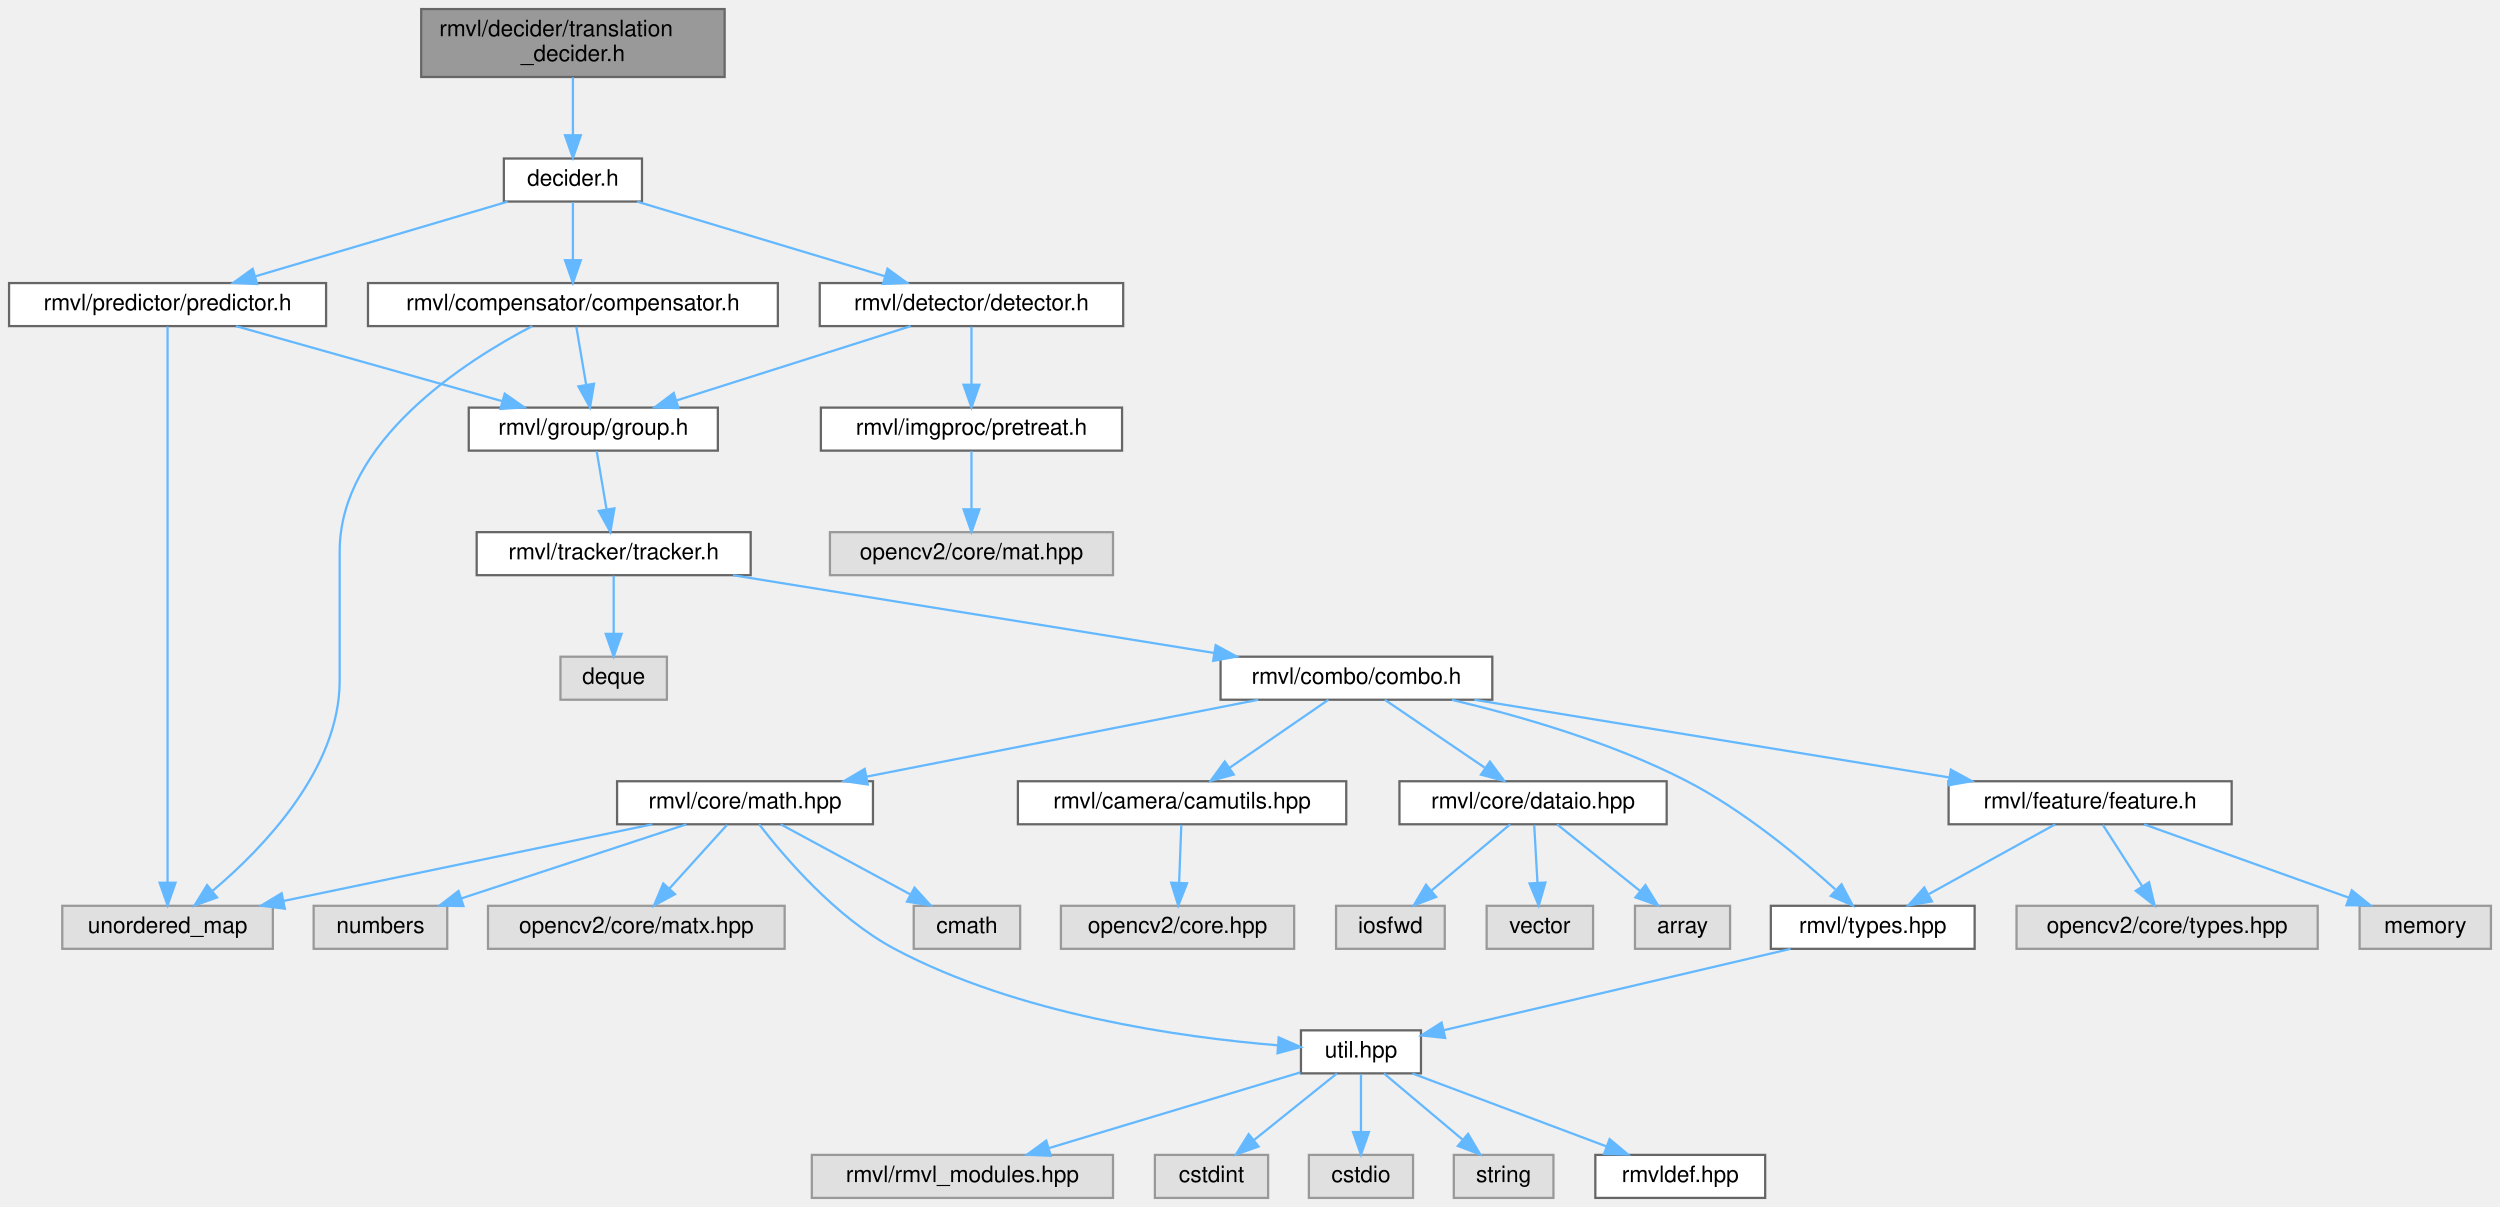
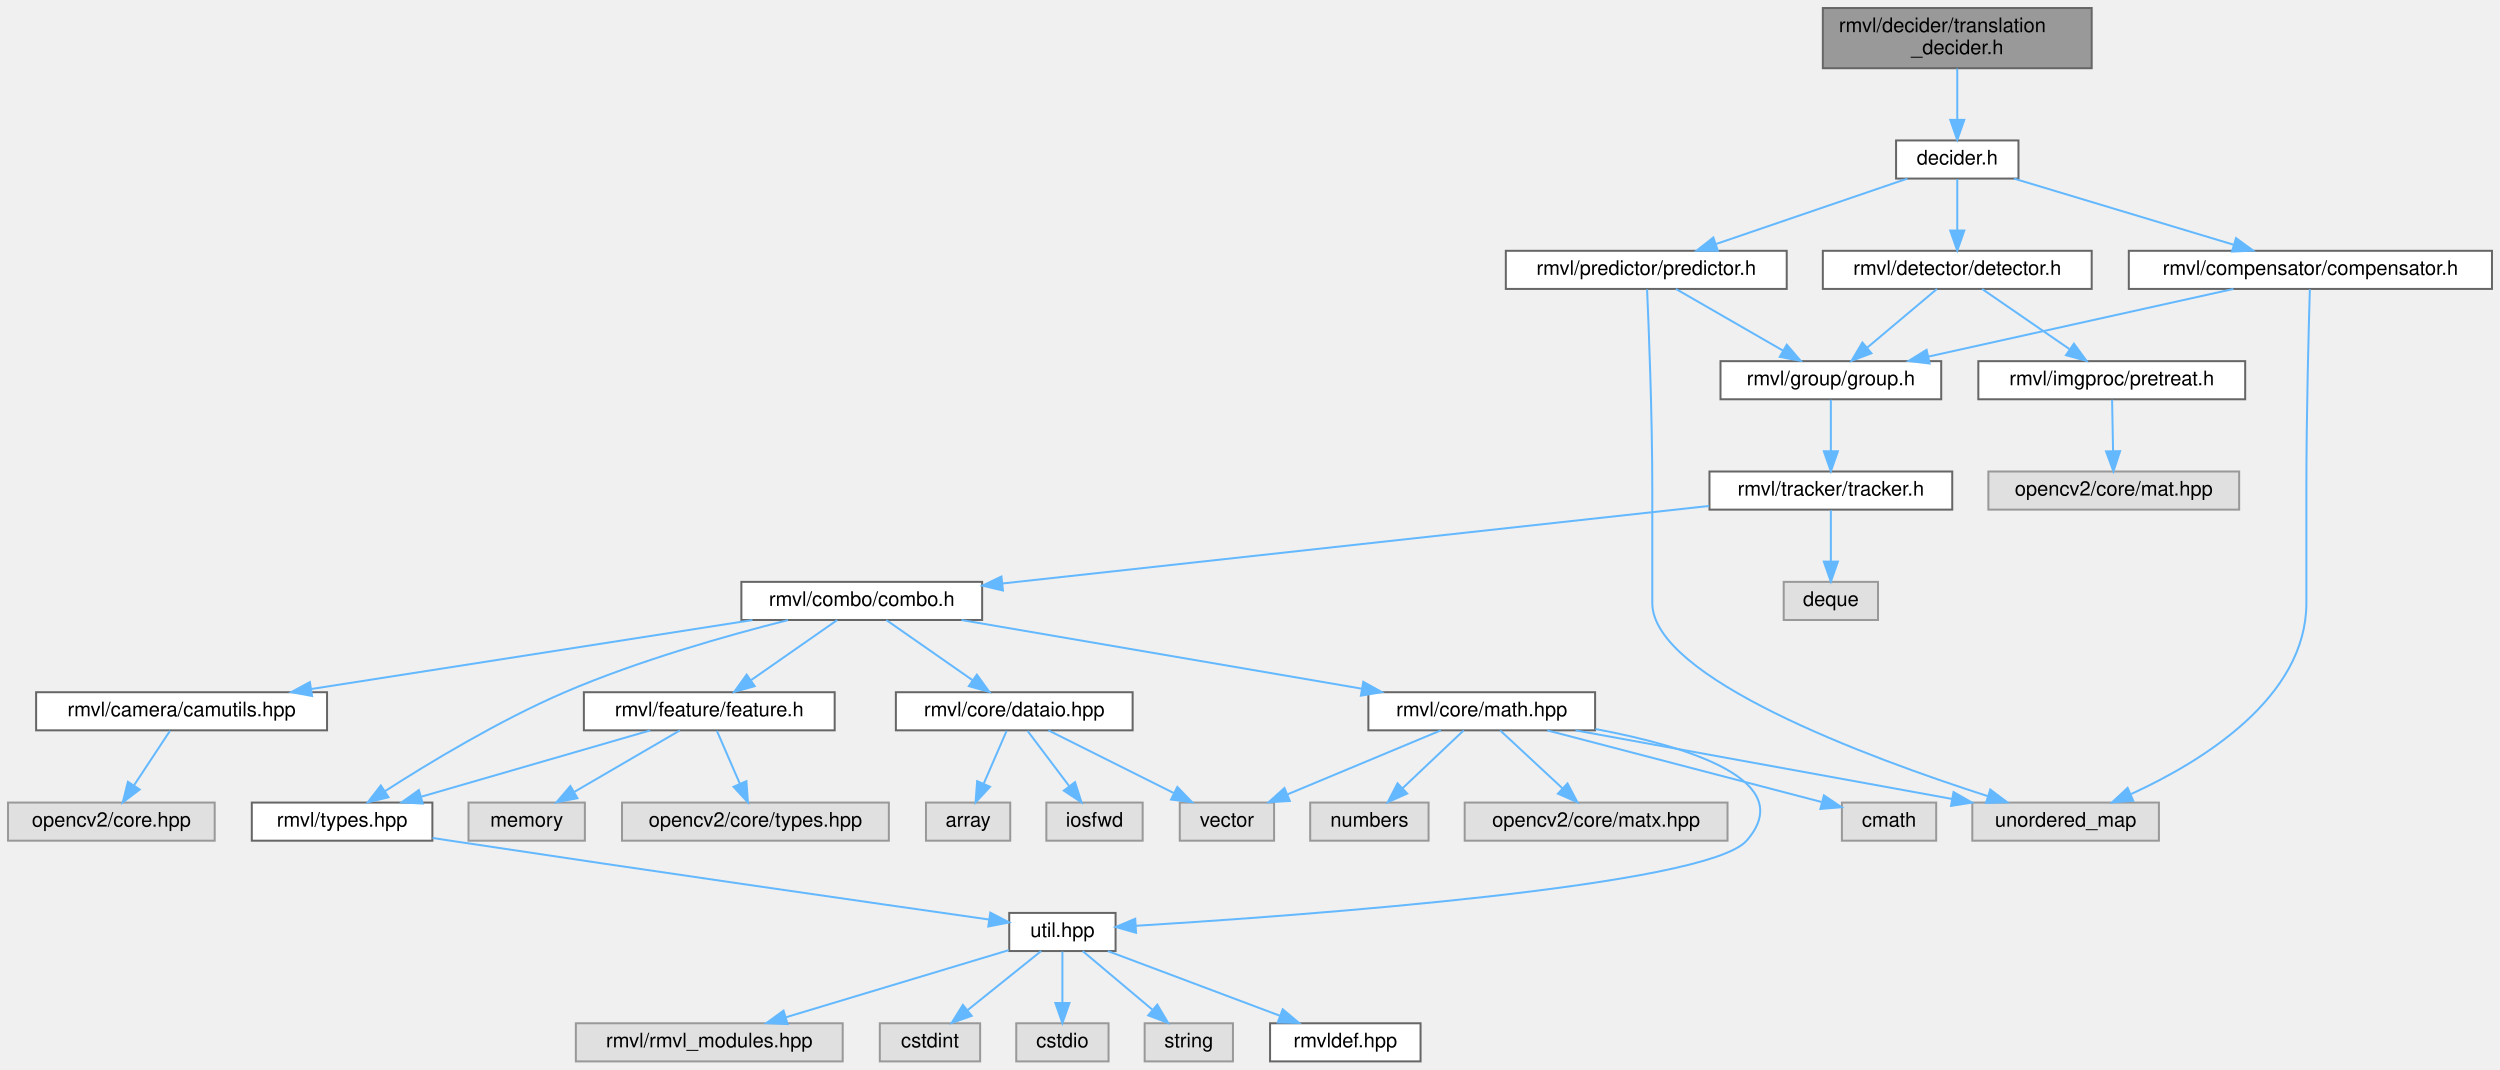
- <svg xmlns="http://www.w3.org/2000/svg" xmlns:xlink="http://www.w3.org/1999/xlink" width="1104pt" height="533pt" viewBox="0.00 0.00 1104.00 533.00">
+ <svg xmlns="http://www.w3.org/2000/svg" xmlns:xlink="http://www.w3.org/1999/xlink" width="1246pt" height="533pt" viewBox="0.00 0.00 1246.00 533.00">
  <g id="graph0" class="graph" transform="scale(1 1) rotate(0) translate(4 529)">
    <g id="Node000001" class="node">
      <g id="a_Node000001">
        <a xlink:title="平移目标决策器头文件">
-           <polygon fill="#999999" stroke="#666666" points="316,-525 182,-525 182,-495 316,-495 316,-525" />
-           <text text-anchor="start" x="190" y="-513" font-family="Helvetica,sans-Serif" font-size="10.00">rmvl/decider/translation</text>
-           <text text-anchor="middle" x="249" y="-502" font-family="Helvetica,sans-Serif" font-size="10.00">_decider.h</text>
+           <polygon fill="#999999" stroke="#666666" points="1038.5,-525 904.5,-525 904.5,-495 1038.5,-495 1038.5,-525" />
+           <text text-anchor="start" x="912.5" y="-513" font-family="Helvetica,sans-Serif" font-size="10.00">rmvl/decider/translation</text>
+           <text text-anchor="middle" x="971.5" y="-502" font-family="Helvetica,sans-Serif" font-size="10.00">_decider.h</text>
        </a>
      </g>
    </g>
    <g id="Node000002" class="node">
      <g id="a_Node000002">
        <a xlink:href="../../d3/d70/decider_8h.html" target="_top" xlink:title="抽象决策类头文件">
-           <polygon fill="white" stroke="#666666" points="279.5,-459 218.5,-459 218.5,-440 279.5,-440 279.5,-459" />
-           <text text-anchor="middle" x="249" y="-447" font-family="Helvetica,sans-Serif" font-size="10.00">decider.h</text>
+           <polygon fill="white" stroke="#666666" points="1002,-459 941,-459 941,-440 1002,-440 1002,-459" />
+           <text text-anchor="middle" x="971.5" y="-447" font-family="Helvetica,sans-Serif" font-size="10.00">decider.h</text>
        </a>
      </g>
    </g>
    <g id="edge1_Node000001_Node000002" class="edge">
      <g id="a_edge1_Node000001_Node000002">
        <a xlink:title=" ">
-           <path fill="none" stroke="#63b8ff" d="M249,-494.84C249,-487.21 249,-477.7 249,-469.45" />
-           <polygon fill="#63b8ff" stroke="#63b8ff" points="252.5,-469.27 249,-459.27 245.5,-469.27 252.5,-469.27" />
+           <path fill="none" stroke="#63b8ff" d="M971.5,-494.84C971.5,-487.21 971.5,-477.7 971.5,-469.45" />
+           <polygon fill="#63b8ff" stroke="#63b8ff" points="975,-469.27 971.5,-459.27 968,-469.27 975,-469.27" />
        </a>
      </g>
    </g>
    <g id="Node000003" class="node">
      <g id="a_Node000003">
        <a xlink:href="../../d9/df2/compensator_8h.html" target="_top" xlink:title="抽象补偿类头文件">
-           <polygon fill="white" stroke="#666666" points="339.5,-404 158.5,-404 158.5,-385 339.5,-385 339.5,-404" />
-           <text text-anchor="middle" x="249" y="-392" font-family="Helvetica,sans-Serif" font-size="10.00">rmvl/compensator/compensator.h</text>
+           <polygon fill="white" stroke="#666666" points="1238,-404 1057,-404 1057,-385 1238,-385 1238,-404" />
+           <text text-anchor="middle" x="1147.5" y="-392" font-family="Helvetica,sans-Serif" font-size="10.00">rmvl/compensator/compensator.h</text>
        </a>
      </g>
    </g>
    <g id="edge2_Node000002_Node000003" class="edge">
      <g id="a_edge2_Node000002_Node000003">
        <a xlink:title=" ">
-           <path fill="none" stroke="#63b8ff" d="M249,-439.75C249,-432.8 249,-422.85 249,-414.13" />
-           <polygon fill="#63b8ff" stroke="#63b8ff" points="252.5,-414.09 249,-404.09 245.5,-414.09 252.5,-414.09" />
+           <path fill="none" stroke="#63b8ff" d="M999.78,-439.98C1029.45,-431.05 1076.29,-416.94 1109.25,-407.02" />
+           <polygon fill="#63b8ff" stroke="#63b8ff" points="1110.43,-410.32 1119,-404.08 1108.42,-403.61 1110.43,-410.32" />
        </a>
      </g>
    </g>
    <g id="Node000029" class="node">
      <g id="a_Node000029">
        <a xlink:href="../../d5/d9f/detector_8h.html" target="_top" xlink:title="抽象识别类头文件">
-           <polygon fill="white" stroke="#666666" points="492,-404 358,-404 358,-385 492,-385 492,-404" />
-           <text text-anchor="middle" x="425" y="-392" font-family="Helvetica,sans-Serif" font-size="10.00">rmvl/detector/detector.h</text>
-         </a>
-       </g>
-     </g>
-     <g id="edge31_Node000002_Node000029" class="edge">
-       <g id="a_edge31_Node000002_Node000029">
-         <a xlink:title=" ">
-           <path fill="none" stroke="#63b8ff" d="M277.28,-439.98C306.95,-431.05 353.79,-416.94 386.75,-407.02" />
-           <polygon fill="#63b8ff" stroke="#63b8ff" points="387.93,-410.32 396.5,-404.08 385.92,-403.61 387.93,-410.32" />
+           <polygon fill="white" stroke="#666666" points="1038.5,-404 904.5,-404 904.5,-385 1038.5,-385 1038.5,-404" />
+           <text text-anchor="middle" x="971.5" y="-392" font-family="Helvetica,sans-Serif" font-size="10.00">rmvl/detector/detector.h</text>
+         </a>
+       </g>
+     </g>
+     <g id="edge32_Node000002_Node000029" class="edge">
+       <g id="a_edge32_Node000002_Node000029">
+         <a xlink:title=" ">
+           <path fill="none" stroke="#63b8ff" d="M971.5,-439.75C971.5,-432.8 971.5,-422.85 971.5,-414.13" />
+           <polygon fill="#63b8ff" stroke="#63b8ff" points="975,-414.09 971.5,-404.09 968,-414.09 975,-414.09" />
        </a>
      </g>
    </g>
    <g id="Node000032" class="node">
      <g id="a_Node000032">
        <a xlink:href="../../dc/d08/predictor_8h.html" target="_top" xlink:title="抽象预测类头文件">
-           <polygon fill="white" stroke="#666666" points="140,-404 0,-404 0,-385 140,-385 140,-404" />
-           <text text-anchor="middle" x="70" y="-392" font-family="Helvetica,sans-Serif" font-size="10.00">rmvl/predictor/predictor.h</text>
-         </a>
-       </g>
-     </g>
-     <g id="edge35_Node000002_Node000032" class="edge">
-       <g id="a_edge35_Node000002_Node000032">
-         <a xlink:title=" ">
-           <path fill="none" stroke="#63b8ff" d="M220.24,-439.98C190.06,-431.05 142.43,-416.94 108.9,-407.02" />
-           <polygon fill="#63b8ff" stroke="#63b8ff" points="109.57,-403.57 98.98,-404.08 107.58,-410.28 109.57,-403.57" />
+           <polygon fill="white" stroke="#666666" points="886.5,-404 746.5,-404 746.5,-385 886.5,-385 886.5,-404" />
+           <text text-anchor="middle" x="816.5" y="-392" font-family="Helvetica,sans-Serif" font-size="10.00">rmvl/predictor/predictor.h</text>
+         </a>
+       </g>
+     </g>
+     <g id="edge36_Node000002_Node000032" class="edge">
+       <g id="a_edge36_Node000002_Node000032">
+         <a xlink:title=" ">
+           <path fill="none" stroke="#63b8ff" d="M946.6,-439.98C920.8,-431.16 880.28,-417.31 851.32,-407.41" />
+           <polygon fill="#63b8ff" stroke="#63b8ff" points="852.19,-404.01 841.6,-404.08 849.93,-410.63 852.19,-404.01" />
        </a>
      </g>
    </g>
    <g id="Node000004" class="node">
      <g id="a_Node000004">
        <a xlink:title=" ">
-           <polygon fill="#e0e0e0" stroke="#999999" points="116.5,-129 23.5,-129 23.5,-110 116.5,-110 116.5,-129" />
-           <text text-anchor="middle" x="70" y="-117" font-family="Helvetica,sans-Serif" font-size="10.00">unordered_map</text>
+           <polygon fill="#e0e0e0" stroke="#999999" points="1072,-129 979,-129 979,-110 1072,-110 1072,-129" />
+           <text text-anchor="middle" x="1025.5" y="-117" font-family="Helvetica,sans-Serif" font-size="10.00">unordered_map</text>
        </a>
      </g>
    </g>
    <g id="edge3_Node000003_Node000004" class="edge">
      <g id="a_edge3_Node000003_Node000004">
        <a xlink:title=" ">
-           <path fill="none" stroke="#63b8ff" d="M231.06,-385C201.55,-369.62 146,-334.21 146,-285.5 146,-285.5 146,-285.5 146,-228.5 146,-189.47 112.39,-154.58 89.87,-135.6" />
-           <polygon fill="#63b8ff" stroke="#63b8ff" points="91.85,-132.7 81.88,-129.12 87.44,-138.14 91.85,-132.7" />
+           <path fill="none" stroke="#63b8ff" d="M1147.23,-384.82C1146.68,-366.48 1145.5,-322.44 1145.5,-285.5 1145.5,-285.5 1145.5,-285.5 1145.5,-228.5 1145.5,-181.36 1093.7,-149.54 1058.17,-133.26" />
+           <polygon fill="#63b8ff" stroke="#63b8ff" points="1059.2,-129.89 1048.64,-129.09 1056.39,-136.31 1059.2,-129.89" />
        </a>
      </g>
    </g>
    <g id="Node000005" class="node">
      <g id="a_Node000005">
        <a xlink:href="../../d9/dd1/group_8h.html" target="_top" xlink:title="序列组抽象头文件">
-           <polygon fill="white" stroke="#666666" points="313,-349 203,-349 203,-330 313,-330 313,-349" />
-           <text text-anchor="middle" x="258" y="-337" font-family="Helvetica,sans-Serif" font-size="10.00">rmvl/group/group.h</text>
+           <polygon fill="white" stroke="#666666" points="963.5,-349 853.5,-349 853.5,-330 963.5,-330 963.5,-349" />
+           <text text-anchor="middle" x="908.5" y="-337" font-family="Helvetica,sans-Serif" font-size="10.00">rmvl/group/group.h</text>
        </a>
      </g>
    </g>
    <g id="edge4_Node000003_Node000005" class="edge">
      <g id="a_edge4_Node000003_Node000005">
        <a xlink:title=" ">
-           <path fill="none" stroke="#63b8ff" d="M250.49,-384.75C251.67,-377.8 253.36,-367.85 254.84,-359.13" />
-           <polygon fill="#63b8ff" stroke="#63b8ff" points="258.32,-359.53 256.54,-349.09 251.42,-358.36 258.32,-359.53" />
+           <path fill="none" stroke="#63b8ff" d="M1109.1,-384.98C1067.76,-375.82 1001.9,-361.21 957.01,-351.26" />
+           <polygon fill="#63b8ff" stroke="#63b8ff" points="957.72,-347.83 947.2,-349.08 956.21,-354.66 957.72,-347.83" />
        </a>
      </g>
    </g>
    <g id="Node000006" class="node">
      <g id="a_Node000006">
        <a xlink:href="../../dc/ded/tracker_8h.html" target="_top" xlink:title="追踪器抽象头文件">
-           <polygon fill="white" stroke="#666666" points="327.5,-294 206.5,-294 206.5,-275 327.5,-275 327.5,-294" />
-           <text text-anchor="middle" x="267" y="-282" font-family="Helvetica,sans-Serif" font-size="10.00">rmvl/tracker/tracker.h</text>
+           <polygon fill="white" stroke="#666666" points="969,-294 848,-294 848,-275 969,-275 969,-294" />
+           <text text-anchor="middle" x="908.5" y="-282" font-family="Helvetica,sans-Serif" font-size="10.00">rmvl/tracker/tracker.h</text>
        </a>
      </g>
    </g>
    <g id="edge5_Node000005_Node000006" class="edge">
      <g id="a_edge5_Node000005_Node000006">
        <a xlink:title=" ">
-           <path fill="none" stroke="#63b8ff" d="M259.49,-329.75C260.67,-322.8 262.36,-312.85 263.84,-304.13" />
-           <polygon fill="#63b8ff" stroke="#63b8ff" points="267.32,-304.53 265.54,-294.09 260.42,-303.36 267.32,-304.53" />
+           <path fill="none" stroke="#63b8ff" d="M908.5,-329.75C908.5,-322.8 908.5,-312.85 908.5,-304.13" />
+           <polygon fill="#63b8ff" stroke="#63b8ff" points="912,-304.09 908.5,-294.09 905,-304.09 912,-304.09" />
        </a>
      </g>
    </g>
    <g id="Node000007" class="node">
      <g id="a_Node000007">
        <a xlink:title=" ">
-           <polygon fill="#e0e0e0" stroke="#999999" points="290.5,-239 243.5,-239 243.5,-220 290.5,-220 290.5,-239" />
-           <text text-anchor="middle" x="267" y="-227" font-family="Helvetica,sans-Serif" font-size="10.00">deque</text>
+           <polygon fill="#e0e0e0" stroke="#999999" points="932,-239 885,-239 885,-220 932,-220 932,-239" />
+           <text text-anchor="middle" x="908.5" y="-227" font-family="Helvetica,sans-Serif" font-size="10.00">deque</text>
        </a>
      </g>
    </g>
    <g id="edge6_Node000006_Node000007" class="edge">
      <g id="a_edge6_Node000006_Node000007">
        <a xlink:title=" ">
-           <path fill="none" stroke="#63b8ff" d="M267,-274.75C267,-267.8 267,-257.85 267,-249.13" />
-           <polygon fill="#63b8ff" stroke="#63b8ff" points="270.5,-249.09 267,-239.09 263.5,-249.09 270.5,-249.09" />
+           <path fill="none" stroke="#63b8ff" d="M908.5,-274.75C908.5,-267.8 908.5,-257.85 908.5,-249.13" />
+           <polygon fill="#63b8ff" stroke="#63b8ff" points="912,-249.09 908.5,-239.09 905,-249.09 912,-249.09" />
        </a>
      </g>
    </g>
    <g id="Node000008" class="node">
      <g id="a_Node000008">
        <a xlink:href="../../d8/d36/combo_8h.html" target="_top" xlink:title="the combination of the features header file">
-           <polygon fill="white" stroke="#666666" points="655,-239 535,-239 535,-220 655,-220 655,-239" />
-           <text text-anchor="middle" x="595" y="-227" font-family="Helvetica,sans-Serif" font-size="10.00">rmvl/combo/combo.h</text>
+           <polygon fill="white" stroke="#666666" points="485.5,-239 365.5,-239 365.5,-220 485.5,-220 485.5,-239" />
+           <text text-anchor="middle" x="425.5" y="-227" font-family="Helvetica,sans-Serif" font-size="10.00">rmvl/combo/combo.h</text>
        </a>
      </g>
    </g>
    <g id="edge7_Node000006_Node000008" class="edge">
      <g id="a_edge7_Node000006_Node000008">
        <a xlink:title=" ">
-           <path fill="none" stroke="#63b8ff" d="M319.7,-274.98C377.59,-265.63 470.53,-250.61 532.17,-240.65" />
-           <polygon fill="#63b8ff" stroke="#63b8ff" points="532.85,-244.09 542.16,-239.04 531.73,-237.18 532.85,-244.09" />
+           <path fill="none" stroke="#63b8ff" d="M847.82,-276.84C758.1,-267 590.48,-248.6 495.63,-238.2" />
+           <polygon fill="#63b8ff" stroke="#63b8ff" points="495.88,-234.7 485.56,-237.09 495.11,-241.66 495.88,-234.7" />
        </a>
      </g>
    </g>
    <g id="Node000009" class="node">
      <g id="a_Node000009">
        <a xlink:href="../../d3/d7e/camutils_8hpp.html" target="_top" xlink:title=" ">
-           <polygon fill="white" stroke="#666666" points="590.5,-184 445.5,-184 445.5,-165 590.5,-165 590.5,-184" />
-           <text text-anchor="middle" x="518" y="-172" font-family="Helvetica,sans-Serif" font-size="10.00">rmvl/camera/camutils.hpp</text>
+           <polygon fill="white" stroke="#666666" points="159,-184 14,-184 14,-165 159,-165 159,-184" />
+           <text text-anchor="middle" x="86.5" y="-172" font-family="Helvetica,sans-Serif" font-size="10.00">rmvl/camera/camutils.hpp</text>
        </a>
      </g>
    </g>
    <g id="edge8_Node000008_Node000009" class="edge">
      <g id="a_edge8_Node000008_Node000009">
        <a xlink:title=" ">
-           <path fill="none" stroke="#63b8ff" d="M582.63,-219.98C570.91,-211.92 553.08,-199.65 539.11,-190.03" />
-           <polygon fill="#63b8ff" stroke="#63b8ff" points="540.82,-186.96 530.6,-184.17 536.85,-192.72 540.82,-186.96" />
+           <path fill="none" stroke="#63b8ff" d="M371.03,-219.98C311.07,-210.61 214.75,-195.55 151.05,-185.59" />
+           <polygon fill="#63b8ff" stroke="#63b8ff" points="151.53,-182.12 141.11,-184.04 150.45,-189.04 151.53,-182.12" />
        </a>
      </g>
    </g>
    <g id="Node000011" class="node">
      <g id="a_Node000011">
        <a xlink:href="../../d4/d78/math_8hpp.html" target="_top" xlink:title="基础数学库">
-           <polygon fill="white" stroke="#666666" points="381.5,-184 268.5,-184 268.5,-165 381.5,-165 381.5,-184" />
-           <text text-anchor="middle" x="325" y="-172" font-family="Helvetica,sans-Serif" font-size="10.00">rmvl/core/math.hpp</text>
+           <polygon fill="white" stroke="#666666" points="791,-184 678,-184 678,-165 791,-165 791,-184" />
+           <text text-anchor="middle" x="734.5" y="-172" font-family="Helvetica,sans-Serif" font-size="10.00">rmvl/core/math.hpp</text>
        </a>
      </g>
    </g>
    <g id="edge10_Node000008_Node000011" class="edge">
      <g id="a_edge10_Node000008_Node000011">
        <a xlink:title=" ">
-           <path fill="none" stroke="#63b8ff" d="M551.62,-219.98C504.62,-210.76 429.57,-196.03 378.84,-186.07" />
-           <polygon fill="#63b8ff" stroke="#63b8ff" points="379.21,-182.57 368.72,-184.08 377.86,-189.44 379.21,-182.57" />
-         </a>
-       </g>
-     </g>
-     <g id="Node000021" class="node">
-       <g id="a_Node000021">
-         <a xlink:href="../../dd/de3/types_8hpp.html" target="_top" xlink:title="常用状态类型定义">
-           <polygon fill="white" stroke="#666666" points="868,-129 778,-129 778,-110 868,-110 868,-129" />
-           <text text-anchor="middle" x="823" y="-117" font-family="Helvetica,sans-Serif" font-size="10.00">rmvl/types.hpp</text>
-         </a>
-       </g>
-     </g>
-     <g id="edge21_Node000008_Node000021" class="edge">
-       <g id="a_edge21_Node000008_Node000021">
-         <a xlink:title=" ">
-           <path fill="none" stroke="#63b8ff" d="M637.15,-219.94C667.18,-212.84 707.93,-201.11 741,-184 765.83,-171.16 790.7,-150.54 806.43,-136.3" />
-           <polygon fill="#63b8ff" stroke="#63b8ff" points="809.21,-138.49 814.17,-129.13 804.46,-133.36 809.21,-138.49" />
+           <path fill="none" stroke="#63b8ff" d="M475.15,-219.98C529.46,-210.67 616.52,-195.74 674.59,-185.78" />
+           <polygon fill="#63b8ff" stroke="#63b8ff" points="675.46,-189.18 684.72,-184.04 674.27,-182.28 675.46,-189.18" />
        </a>
      </g>
    </g>
    <g id="Node000022" class="node">
      <g id="a_Node000022">
+         <a xlink:href="../../dd/de3/types_8hpp.html" target="_top" xlink:title="常用状态类型定义">
+           <polygon fill="white" stroke="#666666" points="211.5,-129 121.5,-129 121.5,-110 211.5,-110 211.5,-129" />
+           <text text-anchor="middle" x="166.5" y="-117" font-family="Helvetica,sans-Serif" font-size="10.00">rmvl/types.hpp</text>
+         </a>
+       </g>
+     </g>
+     <g id="edge22_Node000008_Node000022" class="edge">
+       <g id="a_edge22_Node000008_Node000022">
+         <a xlink:title=" ">
+           <path fill="none" stroke="#63b8ff" d="M388.8,-219.95C358.34,-212.27 314.23,-199.78 277.5,-184 244.84,-169.96 209.61,-148.64 187.8,-134.64" />
+           <polygon fill="#63b8ff" stroke="#63b8ff" points="189.62,-131.65 179.32,-129.13 185.8,-137.52 189.62,-131.65" />
+         </a>
+       </g>
+     </g>
+     <g id="Node000023" class="node">
+       <g id="a_Node000023">
        <a xlink:href="../../d5/d60/dataio_8hpp.html" target="_top" xlink:title="陀螺仪数据">
-           <polygon fill="white" stroke="#666666" points="732,-184 614,-184 614,-165 732,-165 732,-184" />
-           <text text-anchor="middle" x="673" y="-172" font-family="Helvetica,sans-Serif" font-size="10.00">rmvl/core/dataio.hpp</text>
-         </a>
-       </g>
-     </g>
-     <g id="edge23_Node000008_Node000022" class="edge">
-       <g id="a_edge23_Node000008_Node000022">
-         <a xlink:title=" ">
-           <path fill="none" stroke="#63b8ff" d="M607.53,-219.98C619.4,-211.92 637.46,-199.65 651.61,-190.03" />
-           <polygon fill="#63b8ff" stroke="#63b8ff" points="653.94,-192.69 660.24,-184.17 650,-186.9 653.94,-192.69" />
+           <polygon fill="white" stroke="#666666" points="560.5,-184 442.5,-184 442.5,-165 560.5,-165 560.5,-184" />
+           <text text-anchor="middle" x="501.5" y="-172" font-family="Helvetica,sans-Serif" font-size="10.00">rmvl/core/dataio.hpp</text>
+         </a>
+       </g>
+     </g>
+     <g id="edge24_Node000008_Node000023" class="edge">
+       <g id="a_edge24_Node000008_Node000023">
+         <a xlink:title=" ">
+           <path fill="none" stroke="#63b8ff" d="M437.71,-219.98C449.28,-211.92 466.88,-199.65 480.66,-190.03" />
+           <polygon fill="#63b8ff" stroke="#63b8ff" points="482.87,-192.76 489.07,-184.17 478.86,-187.02 482.87,-192.76" />
        </a>
      </g>
    </g>
    <g id="Node000026" class="node">
      <g id="a_Node000026">
        <a xlink:href="../../d2/d74/feature_8h.html" target="_top" xlink:title="feature class header">
-           <polygon fill="white" stroke="#666666" points="981.5,-184 856.5,-184 856.5,-165 981.5,-165 981.5,-184" />
-           <text text-anchor="middle" x="919" y="-172" font-family="Helvetica,sans-Serif" font-size="10.00">rmvl/feature/feature.h</text>
-         </a>
-       </g>
-     </g>
-     <g id="edge27_Node000008_Node000026" class="edge">
-       <g id="a_edge27_Node000008_Node000026">
-         <a xlink:title=" ">
-           <path fill="none" stroke="#63b8ff" d="M647.06,-219.98C704.24,-210.63 796.04,-195.61 856.93,-185.65" />
-           <polygon fill="#63b8ff" stroke="#63b8ff" points="857.5,-189.11 866.8,-184.04 856.37,-182.2 857.5,-189.11" />
+           <polygon fill="white" stroke="#666666" points="412,-184 287,-184 287,-165 412,-165 412,-184" />
+           <text text-anchor="middle" x="349.5" y="-172" font-family="Helvetica,sans-Serif" font-size="10.00">rmvl/feature/feature.h</text>
+         </a>
+       </g>
+     </g>
+     <g id="edge28_Node000008_Node000026" class="edge">
+       <g id="a_edge28_Node000008_Node000026">
+         <a xlink:title=" ">
+           <path fill="none" stroke="#63b8ff" d="M413.29,-219.98C401.72,-211.92 384.12,-199.65 370.34,-190.03" />
+           <polygon fill="#63b8ff" stroke="#63b8ff" points="372.14,-187.02 361.93,-184.17 368.13,-192.76 372.14,-187.02" />
        </a>
      </g>
    </g>
    <g id="Node000010" class="node">
      <g id="a_Node000010">
        <a xlink:title=" ">
-           <polygon fill="#e0e0e0" stroke="#999999" points="567.5,-129 464.5,-129 464.5,-110 567.5,-110 567.5,-129" />
-           <text text-anchor="middle" x="516" y="-117" font-family="Helvetica,sans-Serif" font-size="10.00">opencv2/core.hpp</text>
+           <polygon fill="#e0e0e0" stroke="#999999" points="103,-129 0,-129 0,-110 103,-110 103,-129" />
+           <text text-anchor="middle" x="51.5" y="-117" font-family="Helvetica,sans-Serif" font-size="10.00">opencv2/core.hpp</text>
        </a>
      </g>
    </g>
    <g id="edge9_Node000009_Node000010" class="edge">
      <g id="a_edge9_Node000009_Node000010">
        <a xlink:title=" ">
-           <path fill="none" stroke="#63b8ff" d="M517.67,-164.75C517.41,-157.8 517.03,-147.85 516.7,-139.13" />
-           <polygon fill="#63b8ff" stroke="#63b8ff" points="520.2,-138.95 516.32,-129.09 513.2,-139.21 520.2,-138.95" />
-         </a>
-       </g>
-     </g>
-     <g id="edge12_Node000011_Node000004" class="edge">
-       <g id="a_edge12_Node000011_Node000004">
-         <a xlink:title=" ">
-           <path fill="none" stroke="#63b8ff" d="M284.03,-164.98C239.74,-155.78 169.06,-141.09 121.15,-131.13" />
-           <polygon fill="#63b8ff" stroke="#63b8ff" points="121.79,-127.69 111.29,-129.08 120.37,-134.54 121.79,-127.69" />
+           <path fill="none" stroke="#63b8ff" d="M80.72,-164.75C75.88,-157.42 68.82,-146.73 62.86,-137.7" />
+           <polygon fill="#63b8ff" stroke="#63b8ff" points="65.6,-135.5 57.17,-129.09 59.76,-139.36 65.6,-135.5" />
+         </a>
+       </g>
+     </g>
+     <g id="edge13_Node000011_Node000004" class="edge">
+       <g id="a_edge13_Node000011_Node000004">
+         <a xlink:title=" ">
+           <path fill="none" stroke="#63b8ff" d="M781.25,-164.98C832.38,-155.67 914.29,-140.75 968.98,-130.79" />
+           <polygon fill="#63b8ff" stroke="#63b8ff" points="969.65,-134.23 978.86,-128.99 968.4,-127.34 969.65,-134.23" />
        </a>
      </g>
    </g>
    <g id="Node000012" class="node">
      <g id="a_Node000012">
        <a xlink:title=" ">
-           <polygon fill="#e0e0e0" stroke="#999999" points="446.5,-129 399.5,-129 399.5,-110 446.5,-110 446.5,-129" />
-           <text text-anchor="middle" x="423" y="-117" font-family="Helvetica,sans-Serif" font-size="10.00">cmath</text>
+           <polygon fill="#e0e0e0" stroke="#999999" points="961,-129 914,-129 914,-110 961,-110 961,-129" />
+           <text text-anchor="middle" x="937.5" y="-117" font-family="Helvetica,sans-Serif" font-size="10.00">cmath</text>
        </a>
      </g>
    </g>
    <g id="edge11_Node000011_Node000012" class="edge">
      <g id="a_edge11_Node000011_Node000012">
        <a xlink:title=" ">
-           <path fill="none" stroke="#63b8ff" d="M340.75,-164.98C356.23,-156.61 380.09,-143.7 398.14,-133.95" />
-           <polygon fill="#63b8ff" stroke="#63b8ff" points="399.84,-137.01 406.97,-129.17 396.51,-130.85 399.84,-137.01" />
+           <path fill="none" stroke="#63b8ff" d="M767.12,-164.98C804.61,-155.2 865.85,-139.21 903.8,-129.3" />
+           <polygon fill="#63b8ff" stroke="#63b8ff" points="905.05,-132.59 913.84,-126.68 903.28,-125.82 905.05,-132.59" />
        </a>
      </g>
    </g>
    <g id="Node000013" class="node">
      <g id="a_Node000013">
        <a xlink:title=" ">
-           <polygon fill="#e0e0e0" stroke="#999999" points="193.5,-129 134.5,-129 134.5,-110 193.5,-110 193.5,-129" />
-           <text text-anchor="middle" x="164" y="-117" font-family="Helvetica,sans-Serif" font-size="10.00">numbers</text>
-         </a>
-       </g>
-     </g>
-     <g id="edge13_Node000011_Node000013" class="edge">
-       <g id="a_edge13_Node000011_Node000013">
-         <a xlink:title=" ">
-           <path fill="none" stroke="#63b8ff" d="M299.13,-164.98C272.22,-156.13 229.88,-142.19 199.77,-132.28" />
-           <polygon fill="#63b8ff" stroke="#63b8ff" points="200.66,-128.88 190.07,-129.08 198.47,-135.53 200.66,-128.88" />
+           <polygon fill="#e0e0e0" stroke="#999999" points="631,-129 584,-129 584,-110 631,-110 631,-129" />
+           <text text-anchor="middle" x="607.5" y="-117" font-family="Helvetica,sans-Serif" font-size="10.00">vector</text>
+         </a>
+       </g>
+     </g>
+     <g id="edge12_Node000011_Node000013" class="edge">
+       <g id="a_edge12_Node000011_Node000013">
+         <a xlink:title=" ">
+           <path fill="none" stroke="#63b8ff" d="M714.1,-164.98C693.48,-156.38 661.39,-142.99 637.81,-133.15" />
+           <polygon fill="#63b8ff" stroke="#63b8ff" points="638.85,-129.79 628.28,-129.17 636.16,-136.25 638.85,-129.79" />
        </a>
      </g>
    </g>
    <g id="Node000014" class="node">
      <g id="a_Node000014">
        <a xlink:title=" ">
-           <polygon fill="#e0e0e0" stroke="#999999" points="342.5,-129 211.5,-129 211.5,-110 342.5,-110 342.5,-129" />
-           <text text-anchor="middle" x="277" y="-117" font-family="Helvetica,sans-Serif" font-size="10.00">opencv2/core/matx.hpp</text>
+           <polygon fill="#e0e0e0" stroke="#999999" points="708,-129 649,-129 649,-110 708,-110 708,-129" />
+           <text text-anchor="middle" x="678.5" y="-117" font-family="Helvetica,sans-Serif" font-size="10.00">numbers</text>
        </a>
      </g>
    </g>
    <g id="edge14_Node000011_Node000014" class="edge">
      <g id="a_edge14_Node000011_Node000014">
        <a xlink:title=" ">
-           <path fill="none" stroke="#63b8ff" d="M317.07,-164.75C310.15,-157.11 299.93,-145.82 291.55,-136.56" />
-           <polygon fill="#63b8ff" stroke="#63b8ff" points="294.09,-134.15 284.78,-129.09 288.9,-138.85 294.09,-134.15" />
+           <path fill="none" stroke="#63b8ff" d="M725.5,-164.98C717.31,-157.23 704.99,-145.58 695.03,-136.14" />
+           <polygon fill="#63b8ff" stroke="#63b8ff" points="697.33,-133.5 687.66,-129.17 692.52,-138.59 697.33,-133.5" />
        </a>
      </g>
    </g>
    <g id="Node000015" class="node">
      <g id="a_Node000015">
-         <a xlink:href="../../d0/d3f/util_8hpp.html" target="_top" xlink:title=" ">
-           <polygon fill="white" stroke="#666666" points="623.5,-74 570.5,-74 570.5,-55 623.5,-55 623.5,-74" />
-           <text text-anchor="middle" x="597" y="-62" font-family="Helvetica,sans-Serif" font-size="10.00">util.hpp</text>
+         <a xlink:title=" ">
+           <polygon fill="#e0e0e0" stroke="#999999" points="857,-129 726,-129 726,-110 857,-110 857,-129" />
+           <text text-anchor="middle" x="791.5" y="-117" font-family="Helvetica,sans-Serif" font-size="10.00">opencv2/core/matx.hpp</text>
        </a>
      </g>
    </g>
    <g id="edge15_Node000011_Node000015" class="edge">
      <g id="a_edge15_Node000011_Node000015">
        <a xlink:title=" ">
-           <path fill="none" stroke="#63b8ff" d="M331.25,-164.97C341.88,-151.12 364.9,-123.9 391,-110 445.45,-81 517.53,-70.9 560.4,-67.38" />
-           <polygon fill="#63b8ff" stroke="#63b8ff" points="560.67,-70.87 570.38,-66.64 560.15,-63.89 560.67,-70.87" />
+           <path fill="none" stroke="#63b8ff" d="M743.66,-164.98C752,-157.23 764.53,-145.58 774.68,-136.14" />
+           <polygon fill="#63b8ff" stroke="#63b8ff" points="777.24,-138.54 782.18,-129.17 772.47,-133.42 777.24,-138.54" />
        </a>
      </g>
    </g>
    <g id="Node000016" class="node">
      <g id="a_Node000016">
-         <a xlink:title=" ">
-           <polygon fill="#e0e0e0" stroke="#999999" points="487.5,-19 354.5,-19 354.5,0 487.5,0 487.5,-19" />
-           <text text-anchor="middle" x="421" y="-7" font-family="Helvetica,sans-Serif" font-size="10.00">rmvl/rmvl_modules.hpp</text>
-         </a>
-       </g>
-     </g>
-     <g id="edge16_Node000015_Node000016" class="edge">
-       <g id="a_edge16_Node000015_Node000016">
-         <a xlink:title=" ">
-           <path fill="none" stroke="#63b8ff" d="M570.27,-55.45C540.73,-46.55 492.89,-32.15 459.36,-22.05" />
-           <polygon fill="#63b8ff" stroke="#63b8ff" points="460.03,-18.6 449.44,-19.07 458.01,-25.3 460.03,-18.6" />
+         <a xlink:href="../../d0/d3f/util_8hpp.html" target="_top" xlink:title=" ">
+           <polygon fill="white" stroke="#666666" points="552,-74 499,-74 499,-55 552,-55 552,-74" />
+           <text text-anchor="middle" x="525.5" y="-62" font-family="Helvetica,sans-Serif" font-size="10.00">util.hpp</text>
+         </a>
+       </g>
+     </g>
+     <g id="edge16_Node000011_Node000016" class="edge">
+       <g id="a_edge16_Node000011_Node000016">
+         <a xlink:title=" ">
+           <path fill="none" stroke="#63b8ff" d="M791.17,-165.65C837.93,-156.87 892.67,-139.81 866.5,-110 846.62,-87.36 646.06,-72.75 562.13,-67.59" />
+           <polygon fill="#63b8ff" stroke="#63b8ff" points="562.22,-64.09 552.02,-66.98 561.79,-71.08 562.22,-64.09" />
        </a>
      </g>
    </g>
    <g id="Node000017" class="node">
      <g id="a_Node000017">
        <a xlink:title=" ">
-           <polygon fill="#e0e0e0" stroke="#999999" points="556,-19 506,-19 506,0 556,0 556,-19" />
-           <text text-anchor="middle" x="531" y="-7" font-family="Helvetica,sans-Serif" font-size="10.00">cstdint</text>
-         </a>
-       </g>
-     </g>
-     <g id="edge17_Node000015_Node000017" class="edge">
-       <g id="a_edge17_Node000015_Node000017">
-         <a xlink:title=" ">
-           <path fill="none" stroke="#63b8ff" d="M586.4,-54.98C576.54,-47.07 561.65,-35.11 549.78,-25.58" />
-           <polygon fill="#63b8ff" stroke="#63b8ff" points="551.79,-22.7 541.8,-19.17 547.4,-28.16 551.79,-22.7" />
+           <polygon fill="#e0e0e0" stroke="#999999" points="416,-19 283,-19 283,0 416,0 416,-19" />
+           <text text-anchor="middle" x="349.5" y="-7" font-family="Helvetica,sans-Serif" font-size="10.00">rmvl/rmvl_modules.hpp</text>
+         </a>
+       </g>
+     </g>
+     <g id="edge17_Node000016_Node000017" class="edge">
+       <g id="a_edge17_Node000016_Node000017">
+         <a xlink:title=" ">
+           <path fill="none" stroke="#63b8ff" d="M498.77,-55.45C469.23,-46.55 421.39,-32.15 387.86,-22.05" />
+           <polygon fill="#63b8ff" stroke="#63b8ff" points="388.53,-18.6 377.94,-19.07 386.51,-25.3 388.53,-18.6" />
        </a>
      </g>
    </g>
    <g id="Node000018" class="node">
      <g id="a_Node000018">
        <a xlink:title=" ">
-           <polygon fill="#e0e0e0" stroke="#999999" points="620,-19 574,-19 574,0 620,0 620,-19" />
-           <text text-anchor="middle" x="597" y="-7" font-family="Helvetica,sans-Serif" font-size="10.00">cstdio</text>
-         </a>
-       </g>
-     </g>
-     <g id="edge18_Node000015_Node000018" class="edge">
-       <g id="a_edge18_Node000015_Node000018">
-         <a xlink:title=" ">
-           <path fill="none" stroke="#63b8ff" d="M597,-54.75C597,-47.8 597,-37.85 597,-29.13" />
-           <polygon fill="#63b8ff" stroke="#63b8ff" points="600.5,-29.09 597,-19.09 593.5,-29.09 600.5,-29.09" />
+           <polygon fill="#e0e0e0" stroke="#999999" points="484.5,-19 434.5,-19 434.5,0 484.5,0 484.5,-19" />
+           <text text-anchor="middle" x="459.5" y="-7" font-family="Helvetica,sans-Serif" font-size="10.00">cstdint</text>
+         </a>
+       </g>
+     </g>
+     <g id="edge18_Node000016_Node000018" class="edge">
+       <g id="a_edge18_Node000016_Node000018">
+         <a xlink:title=" ">
+           <path fill="none" stroke="#63b8ff" d="M514.9,-54.98C505.04,-47.07 490.15,-35.11 478.28,-25.58" />
+           <polygon fill="#63b8ff" stroke="#63b8ff" points="480.29,-22.7 470.3,-19.17 475.9,-28.16 480.29,-22.7" />
        </a>
      </g>
    </g>
    <g id="Node000019" class="node">
      <g id="a_Node000019">
        <a xlink:title=" ">
-           <polygon fill="#e0e0e0" stroke="#999999" points="682,-19 638,-19 638,0 682,0 682,-19" />
-           <text text-anchor="middle" x="660" y="-7" font-family="Helvetica,sans-Serif" font-size="10.00">string</text>
-         </a>
-       </g>
-     </g>
-     <g id="edge19_Node000015_Node000019" class="edge">
-       <g id="a_edge19_Node000015_Node000019">
-         <a xlink:title=" ">
-           <path fill="none" stroke="#63b8ff" d="M607.12,-54.98C616.44,-47.15 630.47,-35.34 641.74,-25.86" />
-           <polygon fill="#63b8ff" stroke="#63b8ff" points="644.29,-28.29 649.69,-19.17 639.79,-22.93 644.29,-28.29" />
+           <polygon fill="#e0e0e0" stroke="#999999" points="548.5,-19 502.5,-19 502.5,0 548.5,0 548.5,-19" />
+           <text text-anchor="middle" x="525.5" y="-7" font-family="Helvetica,sans-Serif" font-size="10.00">cstdio</text>
+         </a>
+       </g>
+     </g>
+     <g id="edge19_Node000016_Node000019" class="edge">
+       <g id="a_edge19_Node000016_Node000019">
+         <a xlink:title=" ">
+           <path fill="none" stroke="#63b8ff" d="M525.5,-54.75C525.5,-47.8 525.5,-37.85 525.5,-29.13" />
+           <polygon fill="#63b8ff" stroke="#63b8ff" points="529,-29.09 525.5,-19.09 522,-29.09 529,-29.09" />
        </a>
      </g>
    </g>
    <g id="Node000020" class="node">
      <g id="a_Node000020">
+         <a xlink:title=" ">
+           <polygon fill="#e0e0e0" stroke="#999999" points="610.5,-19 566.5,-19 566.5,0 610.5,0 610.5,-19" />
+           <text text-anchor="middle" x="588.5" y="-7" font-family="Helvetica,sans-Serif" font-size="10.00">string</text>
+         </a>
+       </g>
+     </g>
+     <g id="edge20_Node000016_Node000020" class="edge">
+       <g id="a_edge20_Node000016_Node000020">
+         <a xlink:title=" ">
+           <path fill="none" stroke="#63b8ff" d="M535.62,-54.98C544.94,-47.15 558.97,-35.34 570.24,-25.86" />
+           <polygon fill="#63b8ff" stroke="#63b8ff" points="572.79,-28.29 578.19,-19.17 568.29,-22.93 572.79,-28.29" />
+         </a>
+       </g>
+     </g>
+     <g id="Node000021" class="node">
+       <g id="a_Node000021">
        <a xlink:href="../../db/d41/rmvldef_8hpp.html" target="_top" xlink:title=" ">
-           <polygon fill="white" stroke="#666666" points="775.5,-19 700.5,-19 700.5,0 775.5,0 775.5,-19" />
-           <text text-anchor="middle" x="738" y="-7" font-family="Helvetica,sans-Serif" font-size="10.00">rmvldef.hpp</text>
-         </a>
-       </g>
-     </g>
-     <g id="edge20_Node000015_Node000020" class="edge">
-       <g id="a_edge20_Node000015_Node000020">
-         <a xlink:title=" ">
-           <path fill="none" stroke="#63b8ff" d="M619.65,-54.98C642.85,-46.27 679.12,-32.63 705.4,-22.75" />
-           <polygon fill="#63b8ff" stroke="#63b8ff" points="706.8,-25.97 714.93,-19.17 704.34,-19.41 706.8,-25.97" />
-         </a>
-       </g>
-     </g>
-     <g id="edge22_Node000021_Node000015" class="edge">
-       <g id="a_edge22_Node000021_Node000015">
-         <a xlink:title=" ">
-           <path fill="none" stroke="#63b8ff" d="M786.69,-109.98C744.62,-100.12 675.68,-83.95 633.52,-74.06" />
-           <polygon fill="#63b8ff" stroke="#63b8ff" points="634.2,-70.63 623.67,-71.75 632.6,-77.44 634.2,-70.63" />
-         </a>
-       </g>
-     </g>
-     <g id="Node000023" class="node">
-       <g id="a_Node000023">
-         <a xlink:title=" ">
-           <polygon fill="#e0e0e0" stroke="#999999" points="760,-129 718,-129 718,-110 760,-110 760,-129" />
-           <text text-anchor="middle" x="739" y="-117" font-family="Helvetica,sans-Serif" font-size="10.00">array</text>
-         </a>
-       </g>
-     </g>
-     <g id="edge24_Node000022_Node000023" class="edge">
-       <g id="a_edge24_Node000022_Node000023">
-         <a xlink:title=" ">
-           <path fill="none" stroke="#63b8ff" d="M683.6,-164.98C693.46,-157.07 708.35,-145.11 720.22,-135.58" />
-           <polygon fill="#63b8ff" stroke="#63b8ff" points="722.6,-138.16 728.2,-129.17 718.21,-132.7 722.6,-138.16" />
+           <polygon fill="white" stroke="#666666" points="704,-19 629,-19 629,0 704,0 704,-19" />
+           <text text-anchor="middle" x="666.5" y="-7" font-family="Helvetica,sans-Serif" font-size="10.00">rmvldef.hpp</text>
+         </a>
+       </g>
+     </g>
+     <g id="edge21_Node000016_Node000021" class="edge">
+       <g id="a_edge21_Node000016_Node000021">
+         <a xlink:title=" ">
+           <path fill="none" stroke="#63b8ff" d="M548.15,-54.98C571.35,-46.27 607.62,-32.63 633.9,-22.75" />
+           <polygon fill="#63b8ff" stroke="#63b8ff" points="635.3,-25.97 643.43,-19.17 632.84,-19.41 635.3,-25.97" />
+         </a>
+       </g>
+     </g>
+     <g id="edge23_Node000022_Node000016" class="edge">
+       <g id="a_edge23_Node000022_Node000016">
+         <a xlink:title=" ">
+           <path fill="none" stroke="#63b8ff" d="M211.58,-111.37C214.6,-110.9 217.59,-110.44 220.5,-110 317.37,-95.31 431.7,-78.87 488.96,-70.7" />
+           <polygon fill="#63b8ff" stroke="#63b8ff" points="489.56,-74.15 498.97,-69.27 488.57,-67.22 489.56,-74.15" />
+         </a>
+       </g>
+     </g>
+     <g id="edge27_Node000023_Node000013" class="edge">
+       <g id="a_edge27_Node000023_Node000013">
+         <a xlink:title=" ">
+           <path fill="none" stroke="#63b8ff" d="M518.53,-164.98C535.43,-156.54 561.56,-143.47 581.14,-133.68" />
+           <polygon fill="#63b8ff" stroke="#63b8ff" points="582.78,-136.77 590.16,-129.17 579.65,-130.51 582.78,-136.77" />
        </a>
      </g>
    </g>
    <g id="Node000024" class="node">
      <g id="a_Node000024">
        <a xlink:title=" ">
-           <polygon fill="#e0e0e0" stroke="#999999" points="634,-129 586,-129 586,-110 634,-110 634,-129" />
-           <text text-anchor="middle" x="610" y="-117" font-family="Helvetica,sans-Serif" font-size="10.00">iosfwd</text>
-         </a>
-       </g>
-     </g>
-     <g id="edge25_Node000022_Node000024" class="edge">
-       <g id="a_edge25_Node000022_Node000024">
-         <a xlink:title=" ">
-           <path fill="none" stroke="#63b8ff" d="M662.88,-164.98C653.56,-157.15 639.53,-145.34 628.26,-135.86" />
-           <polygon fill="#63b8ff" stroke="#63b8ff" points="630.21,-132.93 620.31,-129.17 625.71,-138.29 630.21,-132.93" />
+           <polygon fill="#e0e0e0" stroke="#999999" points="499.5,-129 457.5,-129 457.5,-110 499.5,-110 499.5,-129" />
+           <text text-anchor="middle" x="478.5" y="-117" font-family="Helvetica,sans-Serif" font-size="10.00">array</text>
+         </a>
+       </g>
+     </g>
+     <g id="edge25_Node000023_Node000024" class="edge">
+       <g id="a_edge25_Node000023_Node000024">
+         <a xlink:title=" ">
+           <path fill="none" stroke="#63b8ff" d="M497.7,-164.75C494.59,-157.57 490.08,-147.18 486.21,-138.27" />
+           <polygon fill="#63b8ff" stroke="#63b8ff" points="489.42,-136.87 482.23,-129.09 483,-139.66 489.42,-136.87" />
        </a>
      </g>
    </g>
    <g id="Node000025" class="node">
      <g id="a_Node000025">
        <a xlink:title=" ">
-           <polygon fill="#e0e0e0" stroke="#999999" points="699.5,-129 652.5,-129 652.5,-110 699.5,-110 699.5,-129" />
-           <text text-anchor="middle" x="676" y="-117" font-family="Helvetica,sans-Serif" font-size="10.00">vector</text>
-         </a>
-       </g>
-     </g>
-     <g id="edge26_Node000022_Node000025" class="edge">
-       <g id="a_edge26_Node000022_Node000025">
-         <a xlink:title=" ">
-           <path fill="none" stroke="#63b8ff" d="M673.5,-164.75C673.89,-157.8 674.45,-147.85 674.95,-139.13" />
-           <polygon fill="#63b8ff" stroke="#63b8ff" points="678.44,-139.27 675.51,-129.09 671.45,-138.88 678.44,-139.27" />
-         </a>
-       </g>
-     </g>
-     <g id="edge30_Node000026_Node000021" class="edge">
-       <g id="a_edge30_Node000026_Node000021">
-         <a xlink:title=" ">
-           <path fill="none" stroke="#63b8ff" d="M903.58,-164.98C888.55,-156.69 865.46,-143.94 847.84,-134.22" />
-           <polygon fill="#63b8ff" stroke="#63b8ff" points="849.15,-130.94 838.7,-129.17 845.77,-137.07 849.15,-130.94" />
+           <polygon fill="#e0e0e0" stroke="#999999" points="565.5,-129 517.5,-129 517.5,-110 565.5,-110 565.5,-129" />
+           <text text-anchor="middle" x="541.5" y="-117" font-family="Helvetica,sans-Serif" font-size="10.00">iosfwd</text>
+         </a>
+       </g>
+     </g>
+     <g id="edge26_Node000023_Node000025" class="edge">
+       <g id="a_edge26_Node000023_Node000025">
+         <a xlink:title=" ">
+           <path fill="none" stroke="#63b8ff" d="M508.11,-164.75C513.76,-157.26 522.04,-146.28 528.95,-137.13" />
+           <polygon fill="#63b8ff" stroke="#63b8ff" points="531.79,-139.18 535.02,-129.09 526.2,-134.96 531.79,-139.18" />
+         </a>
+       </g>
+     </g>
+     <g id="edge31_Node000026_Node000022" class="edge">
+       <g id="a_edge31_Node000026_Node000022">
+         <a xlink:title=" ">
+           <path fill="none" stroke="#63b8ff" d="M320.1,-164.98C289.11,-156.01 240.12,-141.82 205.83,-131.89" />
+           <polygon fill="#63b8ff" stroke="#63b8ff" points="206.71,-128.5 196.13,-129.08 204.76,-135.23 206.71,-128.5" />
        </a>
      </g>
    </g>
    <g id="Node000027" class="node">
      <g id="a_Node000027">
        <a xlink:title=" ">
-           <polygon fill="#e0e0e0" stroke="#999999" points="1096,-129 1038,-129 1038,-110 1096,-110 1096,-129" />
-           <text text-anchor="middle" x="1067" y="-117" font-family="Helvetica,sans-Serif" font-size="10.00">memory</text>
-         </a>
-       </g>
-     </g>
-     <g id="edge28_Node000026_Node000027" class="edge">
-       <g id="a_edge28_Node000026_Node000027">
-         <a xlink:title=" ">
-           <path fill="none" stroke="#63b8ff" d="M942.78,-164.98C967.23,-156.23 1005.53,-142.51 1033.15,-132.62" />
-           <polygon fill="#63b8ff" stroke="#63b8ff" points="1034.55,-135.84 1042.79,-129.17 1032.19,-129.25 1034.55,-135.84" />
+           <polygon fill="#e0e0e0" stroke="#999999" points="287.5,-129 229.5,-129 229.5,-110 287.5,-110 287.5,-129" />
+           <text text-anchor="middle" x="258.5" y="-117" font-family="Helvetica,sans-Serif" font-size="10.00">memory</text>
+         </a>
+       </g>
+     </g>
+     <g id="edge29_Node000026_Node000027" class="edge">
+       <g id="a_edge29_Node000026_Node000027">
+         <a xlink:title=" ">
+           <path fill="none" stroke="#63b8ff" d="M334.88,-164.98C320.64,-156.69 298.75,-143.94 282.05,-134.22" />
+           <polygon fill="#63b8ff" stroke="#63b8ff" points="283.79,-131.18 273.39,-129.17 280.27,-137.23 283.79,-131.18" />
        </a>
      </g>
    </g>
    <g id="Node000028" class="node">
      <g id="a_Node000028">
        <a xlink:title=" ">
-           <polygon fill="#e0e0e0" stroke="#999999" points="1019.5,-129 886.5,-129 886.5,-110 1019.5,-110 1019.5,-129" />
-           <text text-anchor="middle" x="953" y="-117" font-family="Helvetica,sans-Serif" font-size="10.00">opencv2/core/types.hpp</text>
-         </a>
-       </g>
-     </g>
-     <g id="edge29_Node000026_Node000028" class="edge">
-       <g id="a_edge29_Node000026_Node000028">
-         <a xlink:title=" ">
-           <path fill="none" stroke="#63b8ff" d="M924.61,-164.75C929.32,-157.42 936.17,-146.73 941.97,-137.7" />
-           <polygon fill="#63b8ff" stroke="#63b8ff" points="945.04,-139.4 947.49,-129.09 939.14,-135.62 945.04,-139.4" />
-         </a>
-       </g>
-     </g>
-     <g id="edge32_Node000029_Node000005" class="edge">
-       <g id="a_edge32_Node000029_Node000005">
-         <a xlink:title=" ">
-           <path fill="none" stroke="#63b8ff" d="M398.17,-384.98C370.13,-376.09 325.95,-362.07 294.7,-352.15" />
-           <polygon fill="#63b8ff" stroke="#63b8ff" points="295.63,-348.77 285.04,-349.08 293.51,-355.44 295.63,-348.77" />
+           <polygon fill="#e0e0e0" stroke="#999999" points="439,-129 306,-129 306,-110 439,-110 439,-129" />
+           <text text-anchor="middle" x="372.5" y="-117" font-family="Helvetica,sans-Serif" font-size="10.00">opencv2/core/types.hpp</text>
+         </a>
+       </g>
+     </g>
+     <g id="edge30_Node000026_Node000028" class="edge">
+       <g id="a_edge30_Node000026_Node000028">
+         <a xlink:title=" ">
+           <path fill="none" stroke="#63b8ff" d="M353.3,-164.75C356.41,-157.57 360.92,-147.18 364.79,-138.27" />
+           <polygon fill="#63b8ff" stroke="#63b8ff" points="368,-139.66 368.77,-129.09 361.58,-136.87 368,-139.66" />
+         </a>
+       </g>
+     </g>
+     <g id="edge33_Node000029_Node000005" class="edge">
+       <g id="a_edge33_Node000029_Node000005">
+         <a xlink:title=" ">
+           <path fill="none" stroke="#63b8ff" d="M961.38,-384.98C952.06,-377.15 938.03,-365.34 926.76,-355.86" />
+           <polygon fill="#63b8ff" stroke="#63b8ff" points="928.71,-352.93 918.81,-349.17 924.21,-358.29 928.71,-352.93" />
        </a>
      </g>
    </g>
    <g id="Node000030" class="node">
      <g id="a_Node000030">
        <a xlink:href="../../df/d4b/pretreat_8h.html" target="_top" xlink:title="Header of the image pretreating module">
-           <polygon fill="white" stroke="#666666" points="491.5,-349 358.5,-349 358.5,-330 491.5,-330 491.5,-349" />
-           <text text-anchor="middle" x="425" y="-337" font-family="Helvetica,sans-Serif" font-size="10.00">rmvl/imgproc/pretreat.h</text>
-         </a>
-       </g>
-     </g>
-     <g id="edge33_Node000029_Node000030" class="edge">
-       <g id="a_edge33_Node000029_Node000030">
-         <a xlink:title=" ">
-           <path fill="none" stroke="#63b8ff" d="M425,-384.75C425,-377.8 425,-367.85 425,-359.13" />
-           <polygon fill="#63b8ff" stroke="#63b8ff" points="428.5,-359.09 425,-349.09 421.5,-359.09 428.5,-359.09" />
+           <polygon fill="white" stroke="#666666" points="1115,-349 982,-349 982,-330 1115,-330 1115,-349" />
+           <text text-anchor="middle" x="1048.5" y="-337" font-family="Helvetica,sans-Serif" font-size="10.00">rmvl/imgproc/pretreat.h</text>
+         </a>
+       </g>
+     </g>
+     <g id="edge34_Node000029_Node000030" class="edge">
+       <g id="a_edge34_Node000029_Node000030">
+         <a xlink:title=" ">
+           <path fill="none" stroke="#63b8ff" d="M983.87,-384.98C995.59,-376.92 1013.42,-364.65 1027.39,-355.03" />
+           <polygon fill="#63b8ff" stroke="#63b8ff" points="1029.65,-357.72 1035.9,-349.17 1025.68,-351.96 1029.65,-357.72" />
        </a>
      </g>
    </g>
    <g id="Node000031" class="node">
      <g id="a_Node000031">
        <a xlink:title=" ">
-           <polygon fill="#e0e0e0" stroke="#999999" points="487.5,-294 362.5,-294 362.5,-275 487.5,-275 487.5,-294" />
-           <text text-anchor="middle" x="425" y="-282" font-family="Helvetica,sans-Serif" font-size="10.00">opencv2/core/mat.hpp</text>
-         </a>
-       </g>
-     </g>
-     <g id="edge34_Node000030_Node000031" class="edge">
-       <g id="a_edge34_Node000030_Node000031">
-         <a xlink:title=" ">
-           <path fill="none" stroke="#63b8ff" d="M425,-329.75C425,-322.8 425,-312.85 425,-304.13" />
-           <polygon fill="#63b8ff" stroke="#63b8ff" points="428.5,-304.09 425,-294.09 421.5,-304.09 428.5,-304.09" />
-         </a>
-       </g>
-     </g>
-     <g id="edge36_Node000032_Node000004" class="edge">
-       <g id="a_edge36_Node000032_Node000004">
-         <a xlink:title=" ">
-           <path fill="none" stroke="#63b8ff" d="M70,-384.82C70,-366.48 70,-322.44 70,-285.5 70,-285.5 70,-285.5 70,-228.5 70,-197.19 70,-160.77 70,-139.23" />
-           <polygon fill="#63b8ff" stroke="#63b8ff" points="73.5,-139.18 70,-129.18 66.5,-139.18 73.5,-139.18" />
-         </a>
-       </g>
-     </g>
-     <g id="edge37_Node000032_Node000005" class="edge">
-       <g id="a_edge37_Node000032_Node000005">
-         <a xlink:title=" ">
-           <path fill="none" stroke="#63b8ff" d="M100.21,-384.98C132.04,-376.01 182.36,-361.82 217.6,-351.89" />
-           <polygon fill="#63b8ff" stroke="#63b8ff" points="218.88,-355.16 227.56,-349.08 216.98,-348.43 218.88,-355.16" />
+           <polygon fill="#e0e0e0" stroke="#999999" points="1112,-294 987,-294 987,-275 1112,-275 1112,-294" />
+           <text text-anchor="middle" x="1049.5" y="-282" font-family="Helvetica,sans-Serif" font-size="10.00">opencv2/core/mat.hpp</text>
+         </a>
+       </g>
+     </g>
+     <g id="edge35_Node000030_Node000031" class="edge">
+       <g id="a_edge35_Node000030_Node000031">
+         <a xlink:title=" ">
+           <path fill="none" stroke="#63b8ff" d="M1048.67,-329.75C1048.8,-322.8 1048.98,-312.85 1049.15,-304.13" />
+           <polygon fill="#63b8ff" stroke="#63b8ff" points="1052.65,-304.15 1049.34,-294.09 1045.65,-304.02 1052.65,-304.15" />
+         </a>
+       </g>
+     </g>
+     <g id="edge37_Node000032_Node000004" class="edge">
+       <g id="a_edge37_Node000032_Node000004">
+         <a xlink:title=" ">
+           <path fill="none" stroke="#63b8ff" d="M816.9,-384.82C817.72,-366.49 819.5,-322.45 819.5,-285.5 819.5,-285.5 819.5,-285.5 819.5,-228.5 819.5,-191.19 926.86,-151.46 986.57,-132.25" />
+           <polygon fill="#63b8ff" stroke="#63b8ff" points="987.95,-135.49 996.42,-129.13 985.83,-128.82 987.95,-135.49" />
+         </a>
+       </g>
+     </g>
+     <g id="edge38_Node000032_Node000005" class="edge">
+       <g id="a_edge38_Node000032_Node000005">
+         <a xlink:title=" ">
+           <path fill="none" stroke="#63b8ff" d="M831.28,-384.98C845.68,-376.69 867.81,-363.94 884.69,-354.22" />
+           <polygon fill="#63b8ff" stroke="#63b8ff" points="886.53,-357.19 893.45,-349.17 883.04,-351.13 886.53,-357.19" />
        </a>
      </g>
    </g>
  </g>
</svg>
